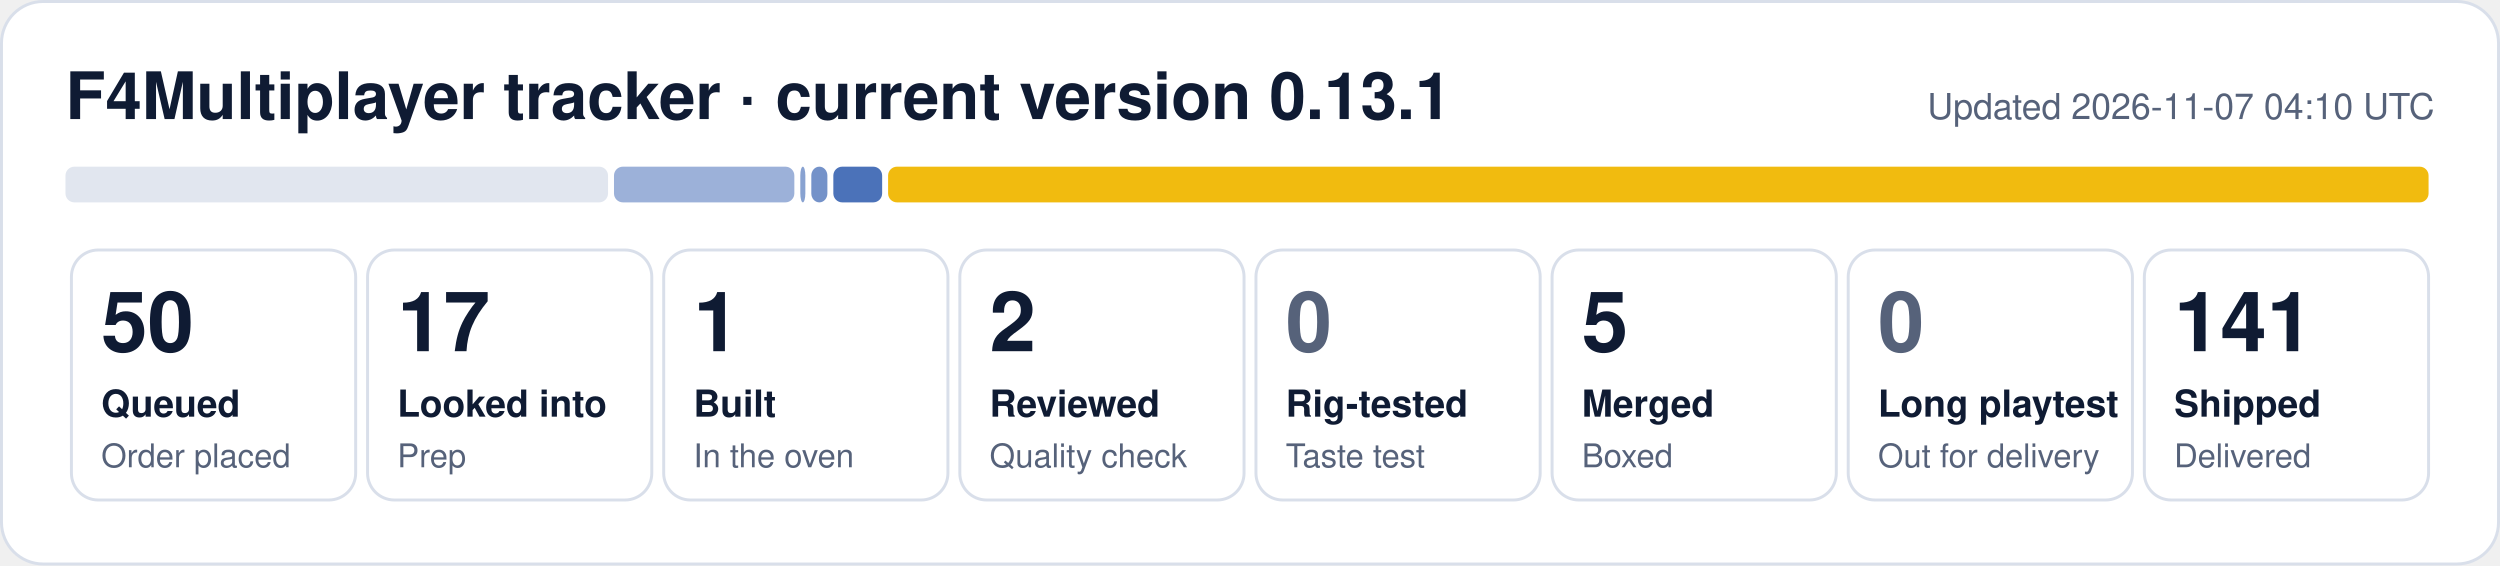
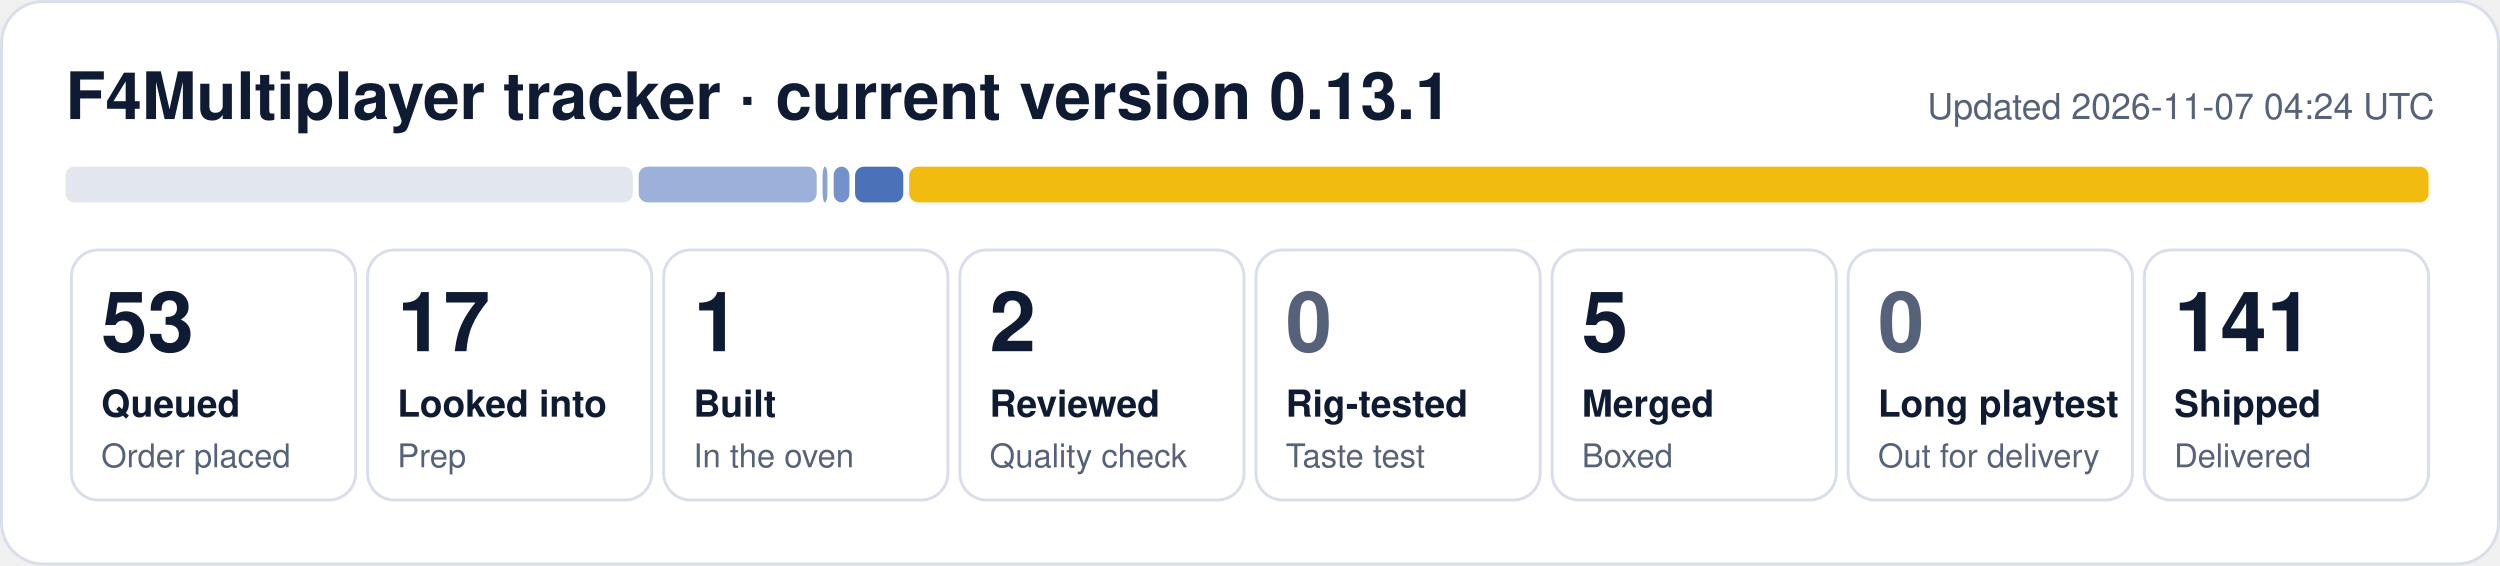
- <svg xmlns="http://www.w3.org/2000/svg" width="840" height="190" viewBox="0 0 840 190" role="img" aria-label="F4Multiplayer tracker: 50 queued, 17 looked into, 1 built, 2 reviewed, 5 merged, 141 shipped">
+ <svg xmlns="http://www.w3.org/2000/svg" width="840" height="190" viewBox="0 0 840 190" role="img" aria-label="F4Multiplayer tracker: 53 queued, 17 looked into, 1 built, 2 reviewed, 5 merged, 141 shipped">
  <rect x="0.5" y="0.5" width="839" height="189" rx="14" fill="#ffffff" stroke="#d9dfea" />
  <text x="22" y="40" font-family="Segoe UI, Helvetica, Arial, sans-serif" font-size="22" font-weight="700" fill="#0f1b33">F4Multiplayer tracker · current version 0.13.1</text>
-   <text x="818" y="40" font-family="Segoe UI, Helvetica, Arial, sans-serif" font-size="12" fill="#56627a" text-anchor="end">Updated 2026-11-07 04:10 UTC</text>
-   <rect x="22.0" y="56" width="182.3" height="12" rx="3" fill="#e1e6ef" fill-opacity="1.00" />
-   <rect x="206.3" y="56" width="60.6" height="12" rx="3" fill="#1f4fa8" fill-opacity="0.44" />
-   <rect x="268.9" y="56" width="1.7" height="12" rx="3" fill="#1f4fa8" fill-opacity="0.53" />
-   <rect x="272.6" y="56" width="5.4" height="12" rx="3" fill="#1f4fa8" fill-opacity="0.62" />
-   <rect x="280.0" y="56" width="16.4" height="12" rx="3" fill="#1f4fa8" fill-opacity="0.80" />
-   <rect x="298.4" y="56" width="517.6" height="12" rx="3" fill="#f0b90b" fill-opacity="0.98" />
+   <text x="818" y="40" font-family="Segoe UI, Helvetica, Arial, sans-serif" font-size="12" fill="#56627a" text-anchor="end">Updated 2026-11-07 04:24 UTC</text>
+   <rect x="22.0" y="56" width="190.6" height="12" rx="3" fill="#e1e6ef" fill-opacity="1.00" />
+   <rect x="214.6" y="56" width="59.8" height="12" rx="3" fill="#1f4fa8" fill-opacity="0.44" />
+   <rect x="276.4" y="56" width="1.6" height="12" rx="3" fill="#1f4fa8" fill-opacity="0.53" />
+   <rect x="280.1" y="56" width="5.3" height="12" rx="3" fill="#1f4fa8" fill-opacity="0.62" />
+   <rect x="287.3" y="56" width="16.2" height="12" rx="3" fill="#1f4fa8" fill-opacity="0.80" />
+   <rect x="305.5" y="56" width="510.5" height="12" rx="3" fill="#f0b90b" fill-opacity="0.98" />
  <rect x="24.0" y="84" width="95.5" height="84" rx="9" fill="none" stroke="#d9dfea" />
-   <text x="34.0" y="118" font-family="Segoe UI, Helvetica, Arial, sans-serif" font-size="28" font-weight="800" fill="#0f1b33">50</text>
+   <text x="34.0" y="118" font-family="Segoe UI, Helvetica, Arial, sans-serif" font-size="28" font-weight="800" fill="#0f1b33">53</text>
  <text x="34.0" y="140" font-family="Segoe UI, Helvetica, Arial, sans-serif" font-size="12.5" font-weight="600" fill="#0f1b33">Queued</text>
  <text x="34.0" y="157" font-family="Segoe UI, Helvetica, Arial, sans-serif" font-size="11" fill="#56627a">Order placed</text>
  <rect x="123.5" y="84" width="95.5" height="84" rx="9" fill="none" stroke="#d9dfea" />
  <text x="133.5" y="118" font-family="Segoe UI, Helvetica, Arial, sans-serif" font-size="28" font-weight="800" fill="#0f1b33">17</text>
  <text x="133.5" y="140" font-family="Segoe UI, Helvetica, Arial, sans-serif" font-size="12.5" font-weight="600" fill="#0f1b33">Looked into</text>
  <text x="133.5" y="157" font-family="Segoe UI, Helvetica, Arial, sans-serif" font-size="11" fill="#56627a">Prep</text>
  <rect x="223.0" y="84" width="95.5" height="84" rx="9" fill="none" stroke="#d9dfea" />
  <text x="233.0" y="118" font-family="Segoe UI, Helvetica, Arial, sans-serif" font-size="28" font-weight="800" fill="#0f1b33">1</text>
  <text x="233.0" y="140" font-family="Segoe UI, Helvetica, Arial, sans-serif" font-size="12.5" font-weight="600" fill="#0f1b33">Built</text>
  <text x="233.0" y="157" font-family="Segoe UI, Helvetica, Arial, sans-serif" font-size="11" fill="#56627a">In the oven</text>
  <rect x="322.5" y="84" width="95.5" height="84" rx="9" fill="none" stroke="#d9dfea" />
  <text x="332.5" y="118" font-family="Segoe UI, Helvetica, Arial, sans-serif" font-size="28" font-weight="800" fill="#0f1b33">2</text>
  <text x="332.5" y="140" font-family="Segoe UI, Helvetica, Arial, sans-serif" font-size="12.5" font-weight="600" fill="#0f1b33">Reviewed</text>
  <text x="332.5" y="157" font-family="Segoe UI, Helvetica, Arial, sans-serif" font-size="11" fill="#56627a">Quality check</text>
  <rect x="422.0" y="84" width="95.5" height="84" rx="9" fill="none" stroke="#d9dfea" />
  <text x="432.0" y="118" font-family="Segoe UI, Helvetica, Arial, sans-serif" font-size="28" font-weight="800" fill="#56627a">0</text>
  <text x="432.0" y="140" font-family="Segoe UI, Helvetica, Arial, sans-serif" font-size="12.5" font-weight="600" fill="#0f1b33">Rig-tested</text>
  <text x="432.0" y="157" font-family="Segoe UI, Helvetica, Arial, sans-serif" font-size="11" fill="#56627a">Taste test</text>
  <rect x="521.5" y="84" width="95.5" height="84" rx="9" fill="none" stroke="#d9dfea" />
  <text x="531.5" y="118" font-family="Segoe UI, Helvetica, Arial, sans-serif" font-size="28" font-weight="800" fill="#0f1b33">5</text>
  <text x="531.5" y="140" font-family="Segoe UI, Helvetica, Arial, sans-serif" font-size="12.5" font-weight="600" fill="#0f1b33">Merged</text>
  <text x="531.5" y="157" font-family="Segoe UI, Helvetica, Arial, sans-serif" font-size="11" fill="#56627a">Boxed</text>
  <rect x="621.0" y="84" width="95.5" height="84" rx="9" fill="none" stroke="#d9dfea" />
  <text x="631.0" y="118" font-family="Segoe UI, Helvetica, Arial, sans-serif" font-size="28" font-weight="800" fill="#56627a">0</text>
  <text x="631.0" y="140" font-family="Segoe UI, Helvetica, Arial, sans-serif" font-size="12.5" font-weight="600" fill="#0f1b33">Long playtest</text>
  <text x="631.0" y="157" font-family="Segoe UI, Helvetica, Arial, sans-serif" font-size="11" fill="#56627a">Out for delivery</text>
  <rect x="720.5" y="84" width="95.5" height="84" rx="9" fill="none" stroke="#d9dfea" />
  <text x="730.5" y="118" font-family="Segoe UI, Helvetica, Arial, sans-serif" font-size="28" font-weight="800" fill="#0f1b33">141</text>
  <text x="730.5" y="140" font-family="Segoe UI, Helvetica, Arial, sans-serif" font-size="12.5" font-weight="600" fill="#0f1b33">Shipped</text>
  <text x="730.5" y="157" font-family="Segoe UI, Helvetica, Arial, sans-serif" font-size="11" fill="#56627a">Delivered</text>
</svg>
